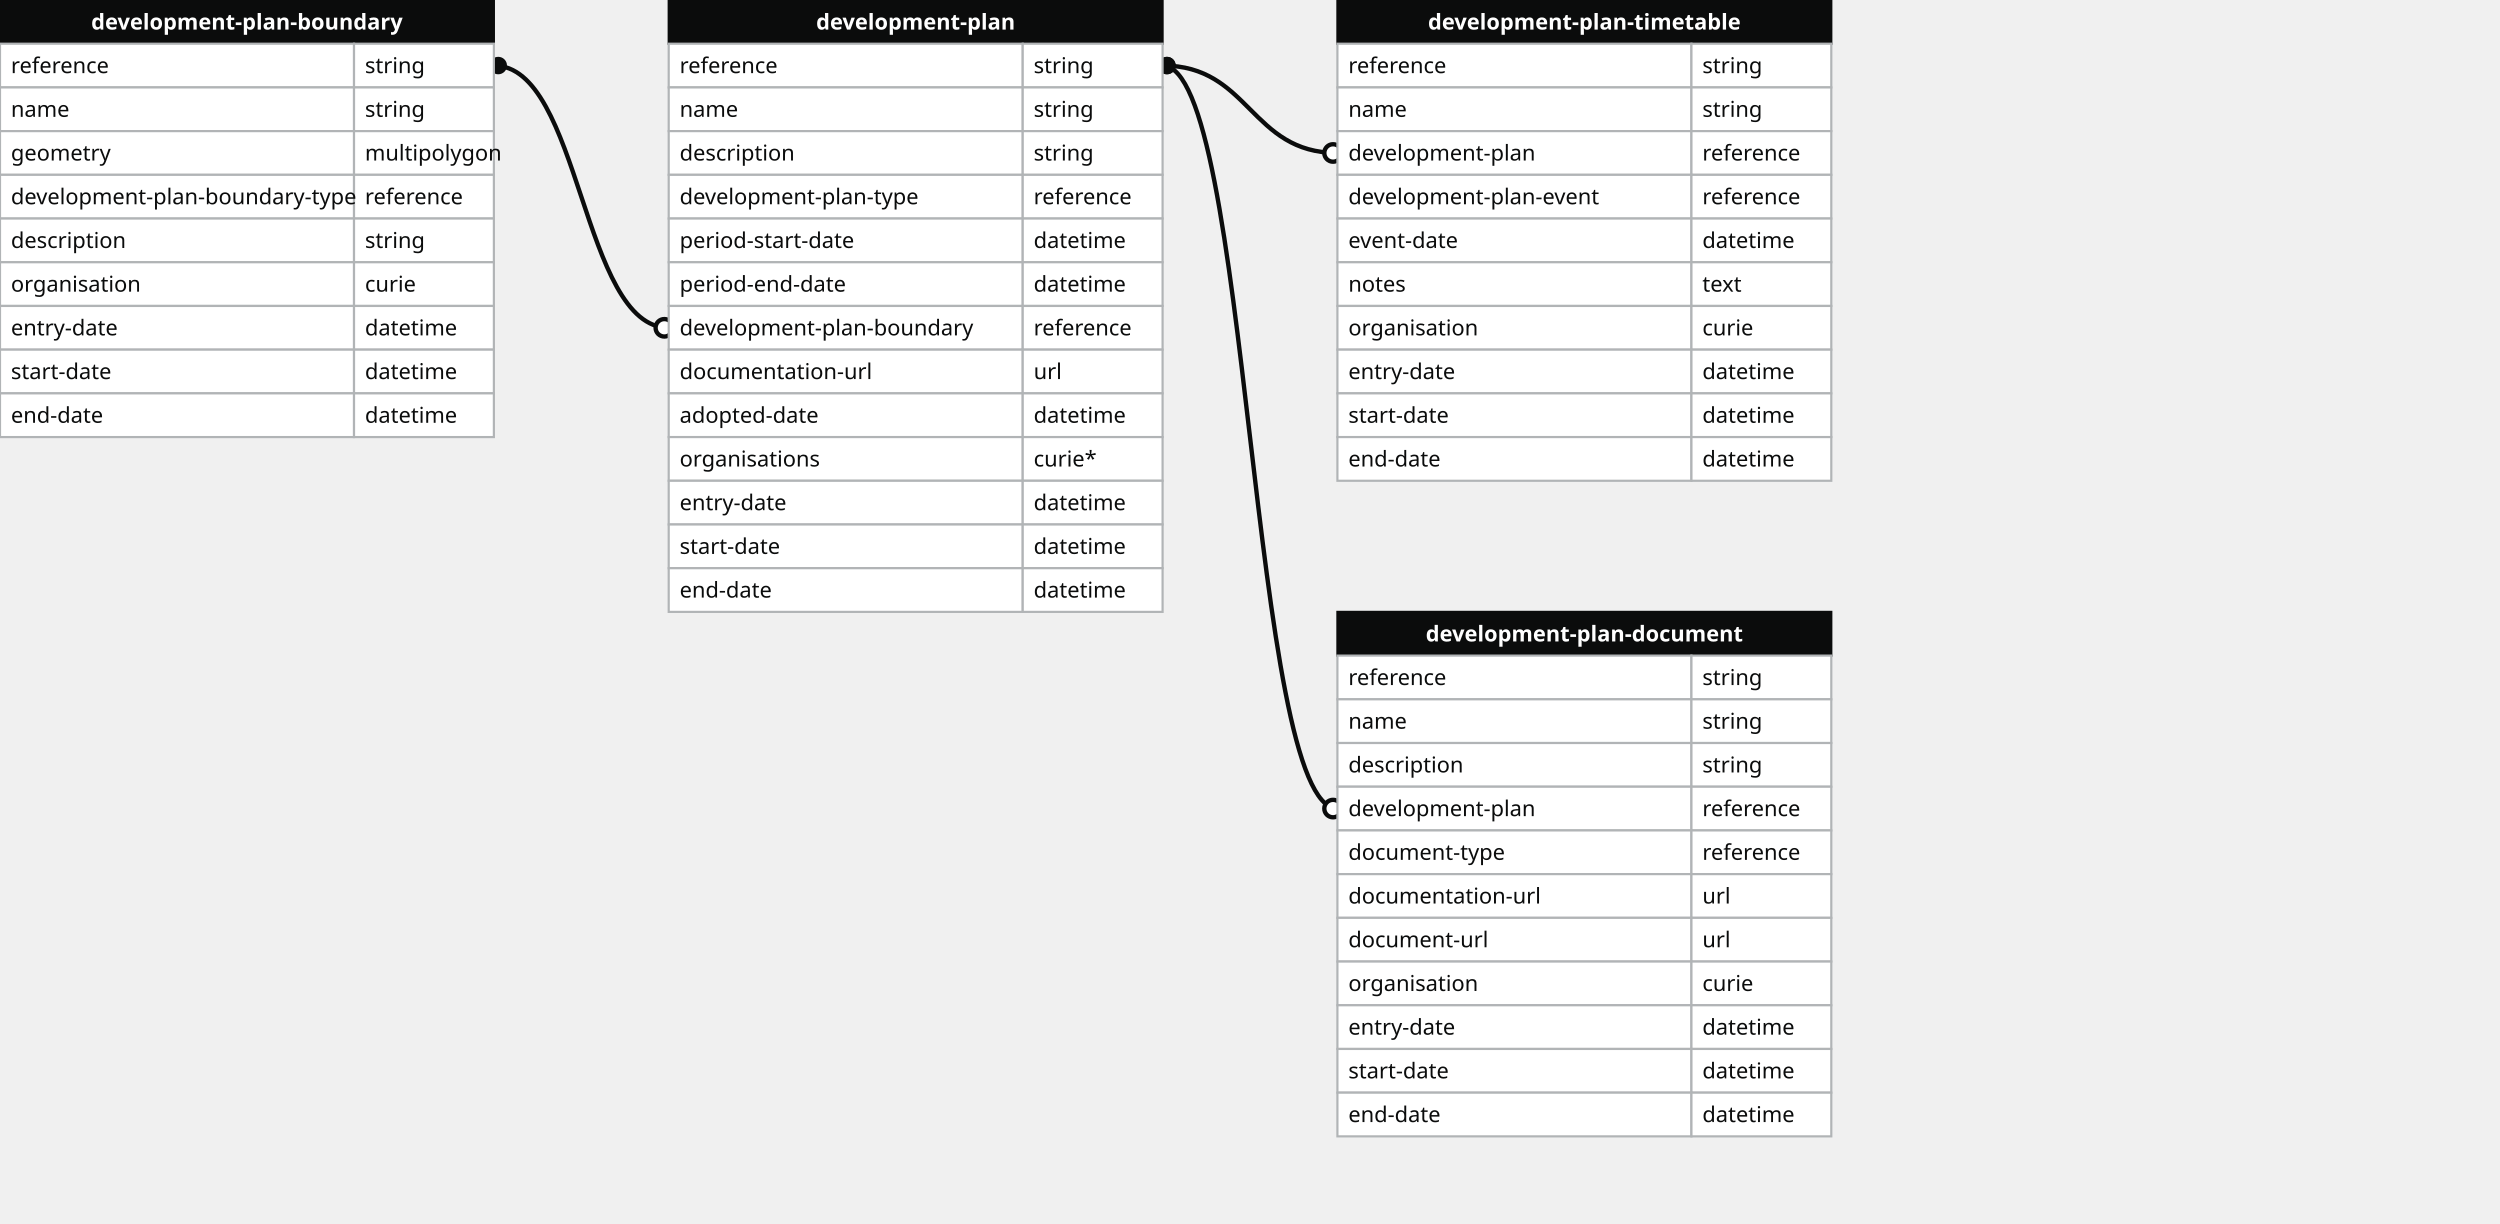
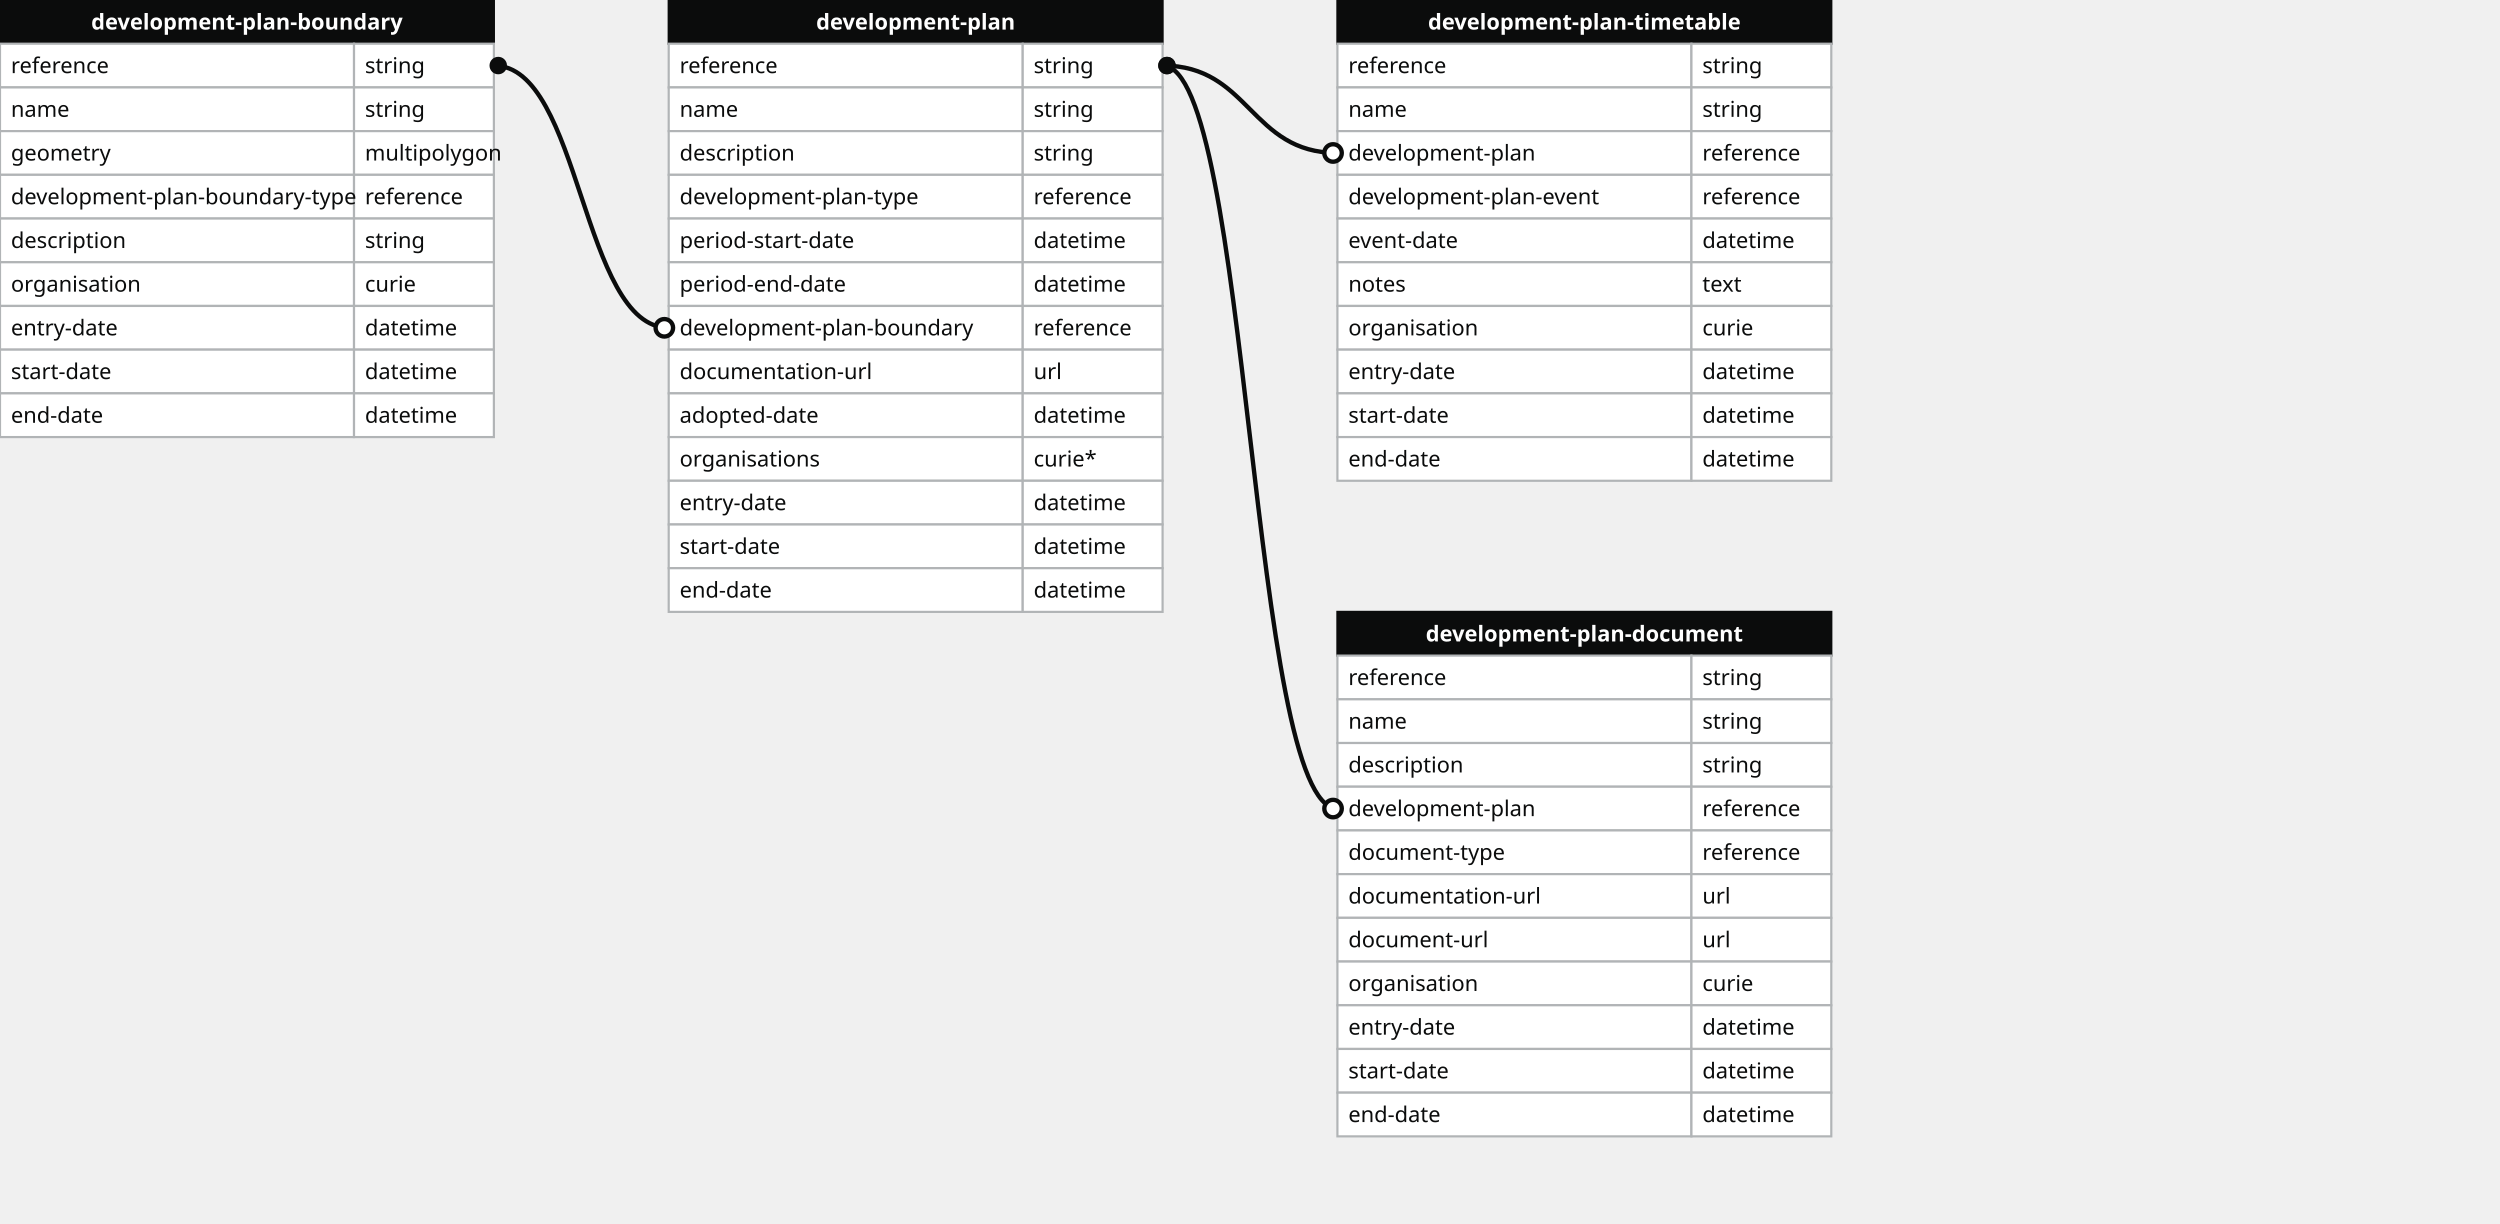
<svg xmlns="http://www.w3.org/2000/svg" width="1144" height="560">
  <defs>
    <style>
    text{font-family:sans-serif; font-size:10px; dominant-baseline:middle;}
    text.name{fill:#fff;font-weight:700;text-anchor:middle}
    rect.name{fill:#0b0c0c; stroke:#0b0c0c;}
    rect{fill:#fff;stroke:#b1b4b6;}
    text.field{fill:#0b0c0c;}
    text.datatype{fill:#0b0c0c;}
    .line{stroke:#0b0c0c;}
    </style>
    <marker id="start-dot" markerWidth="6" markerHeight="6" refX="4" refY="3" markerUnits="strokeWidth">
      <circle cx="3" cy="3" r="2" fill="#fff" stroke="#0b0c0c" />
    </marker>
    <marker id="end-dot" markerWidth="6" markerHeight="6" refX="2" refY="3" markerUnits="strokeWidth">
      <circle cx="3" cy="3" r="2" fill="#0b0c0c" />
    </marker>
  </defs>
-   <path class="line" fill="none" stroke-width="2" marker-start="url(#start-dot)" marker-end="url(#end-dot)" d="M 306 150 C 266.0 150 266.0 30 226 30" />
-   <path class="line" fill="none" stroke-width="2" marker-start="url(#start-dot)" marker-end="url(#end-dot)" d="M 612 70 C 572.0 70 572.0 30 532 30" />
-   <path class="line" fill="none" stroke-width="2" marker-start="url(#start-dot)" marker-end="url(#end-dot)" d="M 612 370 C 572.0 370 572.0 30 532 30" />
  <g>
    <rect x="0" y="0" width="226" height="20" class="name" />
    <text x="113" y="10" class="name">development-plan-boundary</text>
    <rect x="0" y="20" width="162" height="20" class="field" />
    <rect x="162" y="20" width="64" height="20" class="datatype" />
    <text x="5" y="30" class="field">reference</text>
    <text x="167" y="30" class="datatype">string</text>
    <rect x="0" y="40" width="162" height="20" class="field" />
    <rect x="162" y="40" width="64" height="20" class="datatype" />
    <text x="5" y="50" class="field">name</text>
    <text x="167" y="50" class="datatype">string</text>
    <rect x="0" y="60" width="162" height="20" class="field" />
    <rect x="162" y="60" width="64" height="20" class="datatype" />
    <text x="5" y="70" class="field">geometry</text>
    <text x="167" y="70" class="datatype">multipolygon</text>
    <rect x="0" y="80" width="162" height="20" class="field" />
    <rect x="162" y="80" width="64" height="20" class="datatype" />
    <text x="5" y="90" class="field">development-plan-boundary-type</text>
    <text x="167" y="90" class="datatype">reference</text>
    <rect x="0" y="100" width="162" height="20" class="field" />
    <rect x="162" y="100" width="64" height="20" class="datatype" />
    <text x="5" y="110" class="field">description</text>
    <text x="167" y="110" class="datatype">string</text>
    <rect x="0" y="120" width="162" height="20" class="field" />
    <rect x="162" y="120" width="64" height="20" class="datatype" />
    <text x="5" y="130" class="field">organisation</text>
    <text x="167" y="130" class="datatype">curie</text>
    <rect x="0" y="140" width="162" height="20" class="field" />
    <rect x="162" y="140" width="64" height="20" class="datatype" />
    <text x="5" y="150" class="field">entry-date</text>
    <text x="167" y="150" class="datatype">datetime</text>
    <rect x="0" y="160" width="162" height="20" class="field" />
    <rect x="162" y="160" width="64" height="20" class="datatype" />
    <text x="5" y="170" class="field">start-date</text>
    <text x="167" y="170" class="datatype">datetime</text>
    <rect x="0" y="180" width="162" height="20" class="field" />
    <rect x="162" y="180" width="64" height="20" class="datatype" />
    <text x="5" y="190" class="field">end-date</text>
    <text x="167" y="190" class="datatype">datetime</text>
  </g>
  <g>
    <rect x="306" y="0" width="226" height="20" class="name" />
    <text x="419" y="10" class="name">development-plan</text>
    <rect x="306" y="20" width="162" height="20" class="field" />
    <rect x="468" y="20" width="64" height="20" class="datatype" />
    <text x="311" y="30" class="field">reference</text>
    <text x="473" y="30" class="datatype">string</text>
    <rect x="306" y="40" width="162" height="20" class="field" />
    <rect x="468" y="40" width="64" height="20" class="datatype" />
    <text x="311" y="50" class="field">name</text>
    <text x="473" y="50" class="datatype">string</text>
    <rect x="306" y="60" width="162" height="20" class="field" />
    <rect x="468" y="60" width="64" height="20" class="datatype" />
    <text x="311" y="70" class="field">description</text>
    <text x="473" y="70" class="datatype">string</text>
    <rect x="306" y="80" width="162" height="20" class="field" />
    <rect x="468" y="80" width="64" height="20" class="datatype" />
    <text x="311" y="90" class="field">development-plan-type</text>
    <text x="473" y="90" class="datatype">reference</text>
    <rect x="306" y="100" width="162" height="20" class="field" />
    <rect x="468" y="100" width="64" height="20" class="datatype" />
    <text x="311" y="110" class="field">period-start-date</text>
    <text x="473" y="110" class="datatype">datetime</text>
    <rect x="306" y="120" width="162" height="20" class="field" />
    <rect x="468" y="120" width="64" height="20" class="datatype" />
    <text x="311" y="130" class="field">period-end-date</text>
    <text x="473" y="130" class="datatype">datetime</text>
    <rect x="306" y="140" width="162" height="20" class="field" />
    <rect x="468" y="140" width="64" height="20" class="datatype" />
    <text x="311" y="150" class="field">development-plan-boundary</text>
    <text x="473" y="150" class="datatype">reference</text>
    <rect x="306" y="160" width="162" height="20" class="field" />
    <rect x="468" y="160" width="64" height="20" class="datatype" />
    <text x="311" y="170" class="field">documentation-url</text>
    <text x="473" y="170" class="datatype">url</text>
    <rect x="306" y="180" width="162" height="20" class="field" />
    <rect x="468" y="180" width="64" height="20" class="datatype" />
    <text x="311" y="190" class="field">adopted-date</text>
    <text x="473" y="190" class="datatype">datetime</text>
    <rect x="306" y="200" width="162" height="20" class="field" />
    <rect x="468" y="200" width="64" height="20" class="datatype" />
    <text x="311" y="210" class="field">organisations</text>
    <text x="473" y="210" class="datatype">curie*</text>
    <rect x="306" y="220" width="162" height="20" class="field" />
    <rect x="468" y="220" width="64" height="20" class="datatype" />
    <text x="311" y="230" class="field">entry-date</text>
    <text x="473" y="230" class="datatype">datetime</text>
    <rect x="306" y="240" width="162" height="20" class="field" />
    <rect x="468" y="240" width="64" height="20" class="datatype" />
    <text x="311" y="250" class="field">start-date</text>
    <text x="473" y="250" class="datatype">datetime</text>
    <rect x="306" y="260" width="162" height="20" class="field" />
    <rect x="468" y="260" width="64" height="20" class="datatype" />
    <text x="311" y="270" class="field">end-date</text>
    <text x="473" y="270" class="datatype">datetime</text>
  </g>
  <g>
    <rect x="612" y="0" width="226" height="20" class="name" />
    <text x="725" y="10" class="name">development-plan-timetable</text>
    <rect x="612" y="20" width="162" height="20" class="field" />
    <rect x="774" y="20" width="64" height="20" class="datatype" />
    <text x="617" y="30" class="field">reference</text>
    <text x="779" y="30" class="datatype">string</text>
    <rect x="612" y="40" width="162" height="20" class="field" />
    <rect x="774" y="40" width="64" height="20" class="datatype" />
    <text x="617" y="50" class="field">name</text>
    <text x="779" y="50" class="datatype">string</text>
    <rect x="612" y="60" width="162" height="20" class="field" />
    <rect x="774" y="60" width="64" height="20" class="datatype" />
    <text x="617" y="70" class="field">development-plan</text>
    <text x="779" y="70" class="datatype">reference</text>
    <rect x="612" y="80" width="162" height="20" class="field" />
    <rect x="774" y="80" width="64" height="20" class="datatype" />
    <text x="617" y="90" class="field">development-plan-event</text>
    <text x="779" y="90" class="datatype">reference</text>
    <rect x="612" y="100" width="162" height="20" class="field" />
    <rect x="774" y="100" width="64" height="20" class="datatype" />
    <text x="617" y="110" class="field">event-date</text>
    <text x="779" y="110" class="datatype">datetime</text>
    <rect x="612" y="120" width="162" height="20" class="field" />
    <rect x="774" y="120" width="64" height="20" class="datatype" />
    <text x="617" y="130" class="field">notes</text>
    <text x="779" y="130" class="datatype">text</text>
    <rect x="612" y="140" width="162" height="20" class="field" />
    <rect x="774" y="140" width="64" height="20" class="datatype" />
    <text x="617" y="150" class="field">organisation</text>
    <text x="779" y="150" class="datatype">curie</text>
    <rect x="612" y="160" width="162" height="20" class="field" />
    <rect x="774" y="160" width="64" height="20" class="datatype" />
    <text x="617" y="170" class="field">entry-date</text>
    <text x="779" y="170" class="datatype">datetime</text>
    <rect x="612" y="180" width="162" height="20" class="field" />
    <rect x="774" y="180" width="64" height="20" class="datatype" />
    <text x="617" y="190" class="field">start-date</text>
    <text x="779" y="190" class="datatype">datetime</text>
    <rect x="612" y="200" width="162" height="20" class="field" />
    <rect x="774" y="200" width="64" height="20" class="datatype" />
    <text x="617" y="210" class="field">end-date</text>
    <text x="779" y="210" class="datatype">datetime</text>
  </g>
  <g>
    <rect x="612" y="280" width="226" height="20" class="name" />
    <text x="725" y="290" class="name">development-plan-document</text>
    <rect x="612" y="300" width="162" height="20" class="field" />
    <rect x="774" y="300" width="64" height="20" class="datatype" />
    <text x="617" y="310" class="field">reference</text>
    <text x="779" y="310" class="datatype">string</text>
    <rect x="612" y="320" width="162" height="20" class="field" />
    <rect x="774" y="320" width="64" height="20" class="datatype" />
    <text x="617" y="330" class="field">name</text>
    <text x="779" y="330" class="datatype">string</text>
    <rect x="612" y="340" width="162" height="20" class="field" />
    <rect x="774" y="340" width="64" height="20" class="datatype" />
    <text x="617" y="350" class="field">description</text>
    <text x="779" y="350" class="datatype">string</text>
    <rect x="612" y="360" width="162" height="20" class="field" />
    <rect x="774" y="360" width="64" height="20" class="datatype" />
    <text x="617" y="370" class="field">development-plan</text>
    <text x="779" y="370" class="datatype">reference</text>
    <rect x="612" y="380" width="162" height="20" class="field" />
    <rect x="774" y="380" width="64" height="20" class="datatype" />
    <text x="617" y="390" class="field">document-type</text>
    <text x="779" y="390" class="datatype">reference</text>
    <rect x="612" y="400" width="162" height="20" class="field" />
    <rect x="774" y="400" width="64" height="20" class="datatype" />
    <text x="617" y="410" class="field">documentation-url</text>
    <text x="779" y="410" class="datatype">url</text>
    <rect x="612" y="420" width="162" height="20" class="field" />
    <rect x="774" y="420" width="64" height="20" class="datatype" />
    <text x="617" y="430" class="field">document-url</text>
    <text x="779" y="430" class="datatype">url</text>
    <rect x="612" y="440" width="162" height="20" class="field" />
    <rect x="774" y="440" width="64" height="20" class="datatype" />
    <text x="617" y="450" class="field">organisation</text>
    <text x="779" y="450" class="datatype">curie</text>
    <rect x="612" y="460" width="162" height="20" class="field" />
    <rect x="774" y="460" width="64" height="20" class="datatype" />
    <text x="617" y="470" class="field">entry-date</text>
    <text x="779" y="470" class="datatype">datetime</text>
    <rect x="612" y="480" width="162" height="20" class="field" />
    <rect x="774" y="480" width="64" height="20" class="datatype" />
    <text x="617" y="490" class="field">start-date</text>
    <text x="779" y="490" class="datatype">datetime</text>
    <rect x="612" y="500" width="162" height="20" class="field" />
    <rect x="774" y="500" width="64" height="20" class="datatype" />
    <text x="617" y="510" class="field">end-date</text>
    <text x="779" y="510" class="datatype">datetime</text>
  </g>
+   <path class="line" fill="none" stroke-width="2" marker-start="url(#start-dot)" marker-end="url(#end-dot)" d="M 306 150 C 266.0 150 266.0 30 226 30" />
+   <path class="line" fill="none" stroke-width="2" marker-start="url(#start-dot)" marker-end="url(#end-dot)" d="M 612 70 C 572.0 70 572.0 30 532 30" />
+   <path class="line" fill="none" stroke-width="2" marker-start="url(#start-dot)" marker-end="url(#end-dot)" d="M 612 370 C 572.0 370 572.0 30 532 30" />
</svg>
